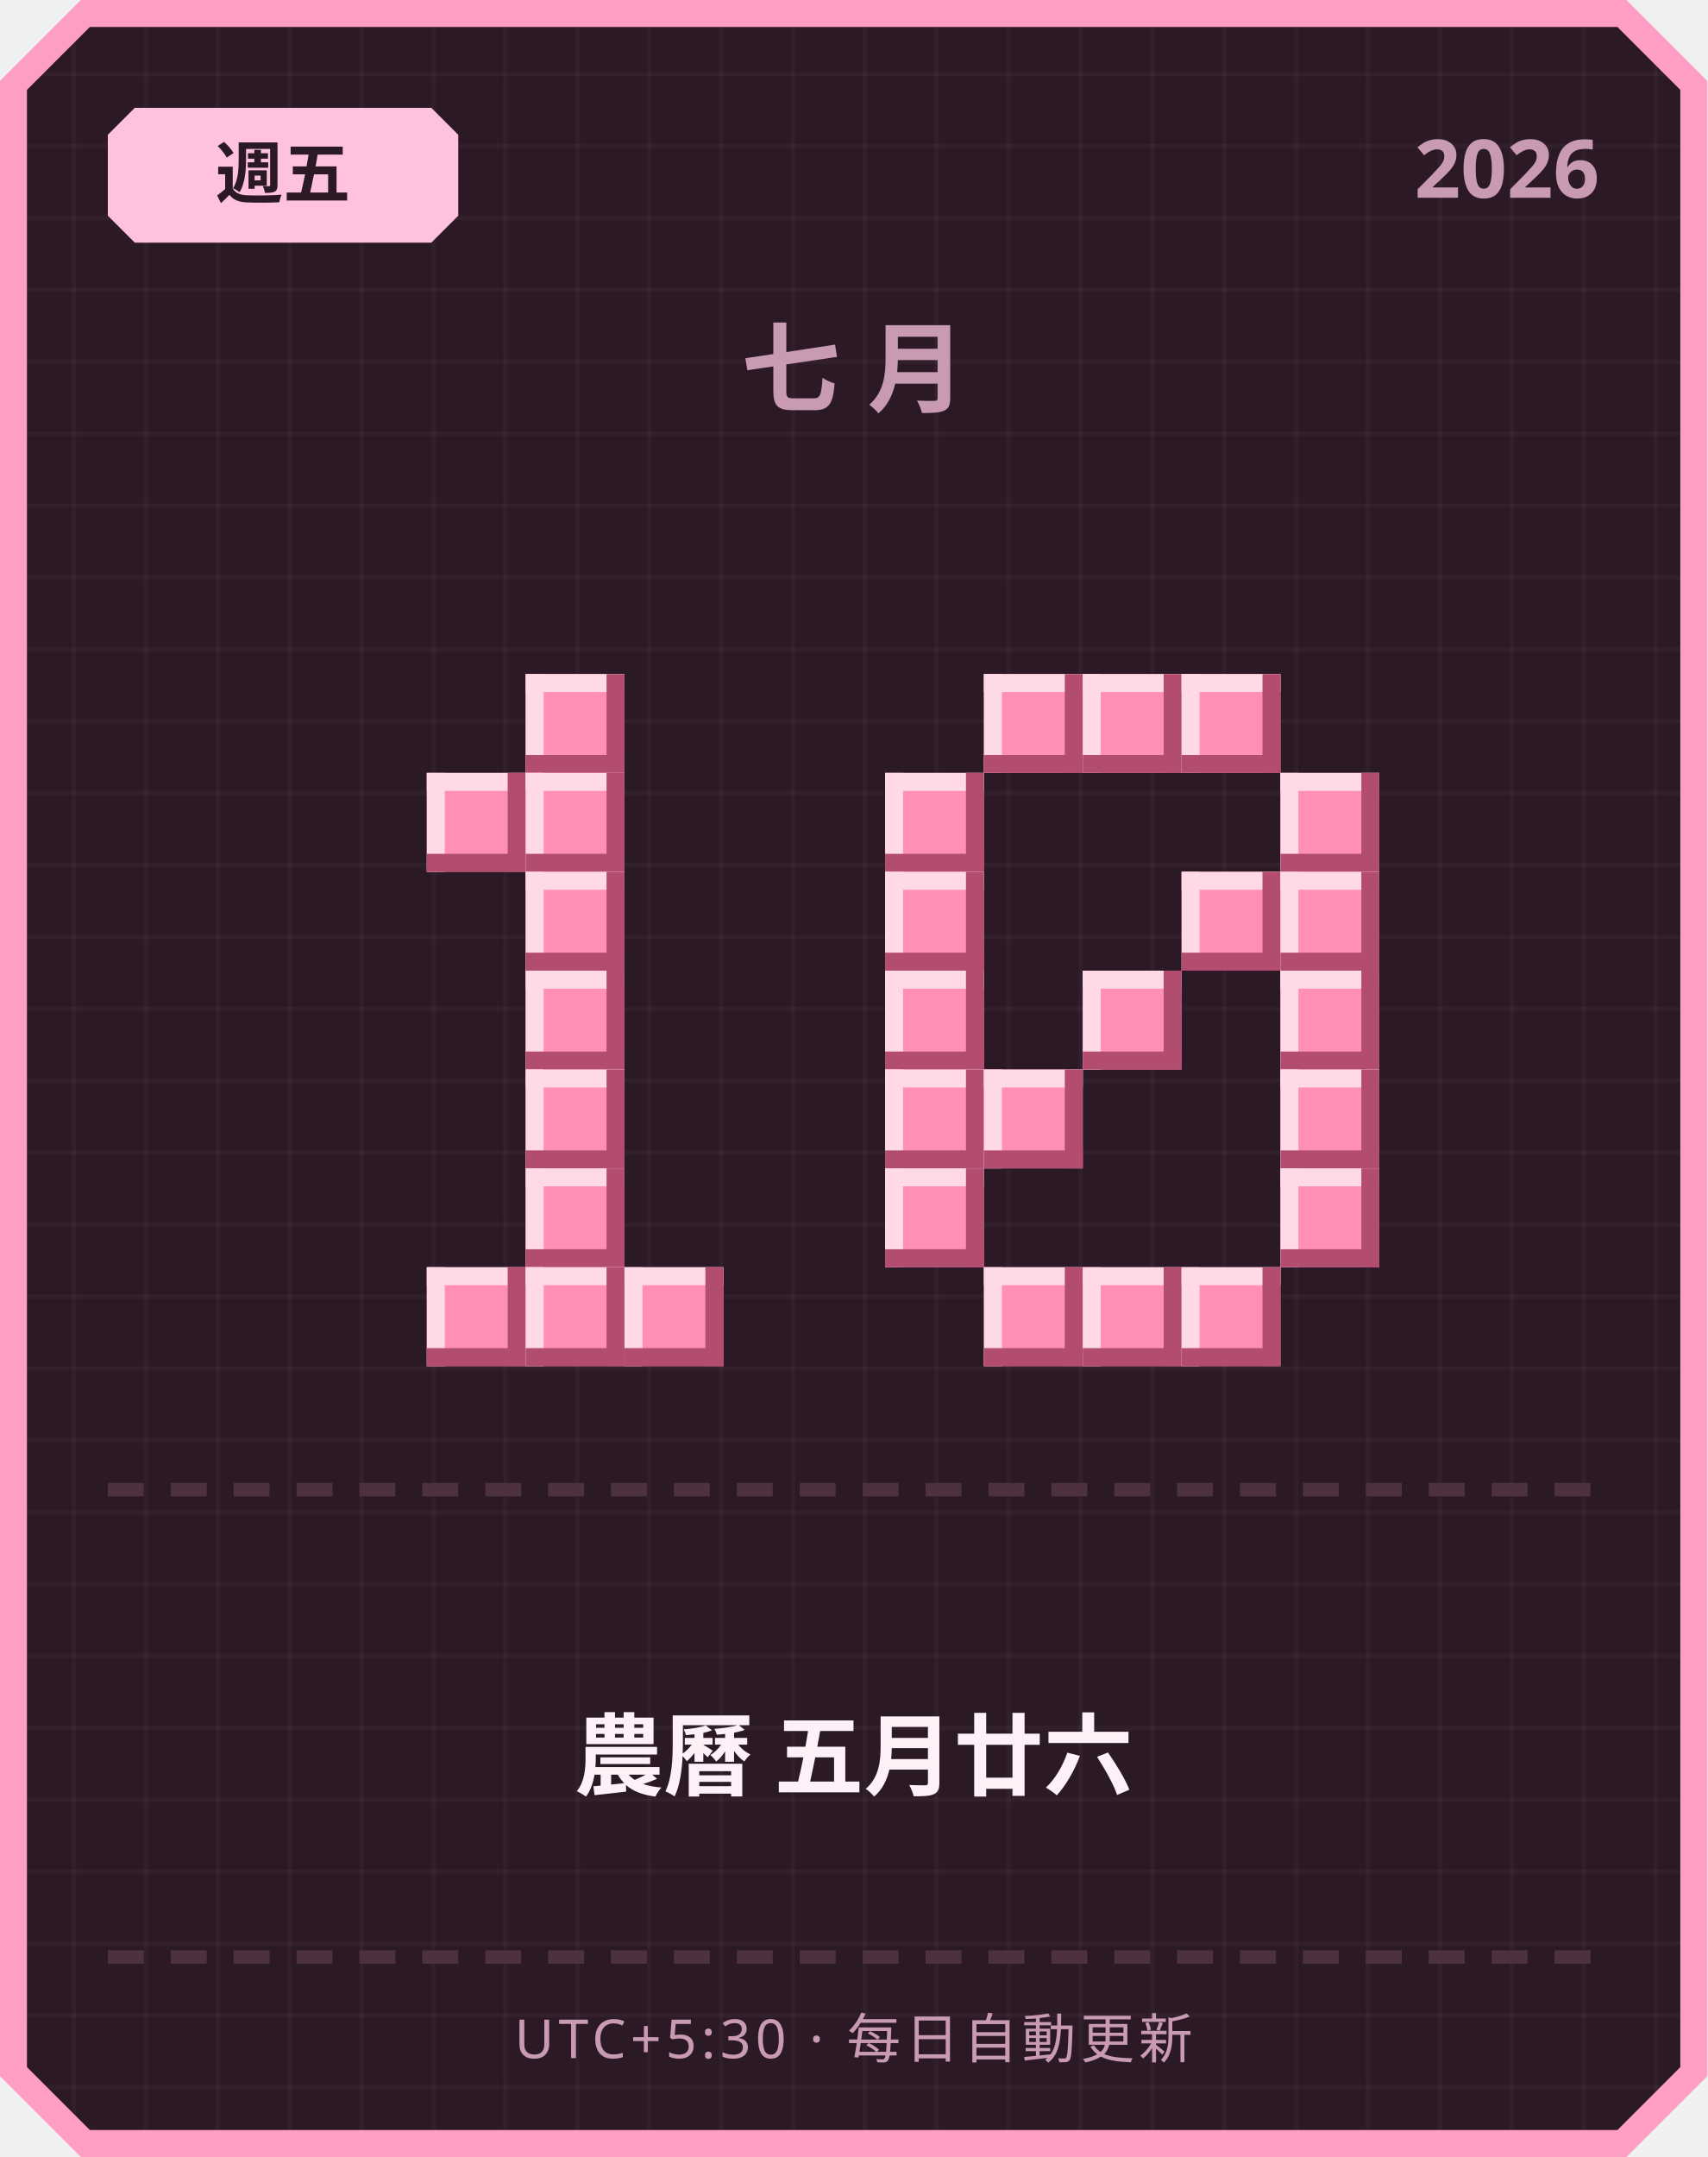
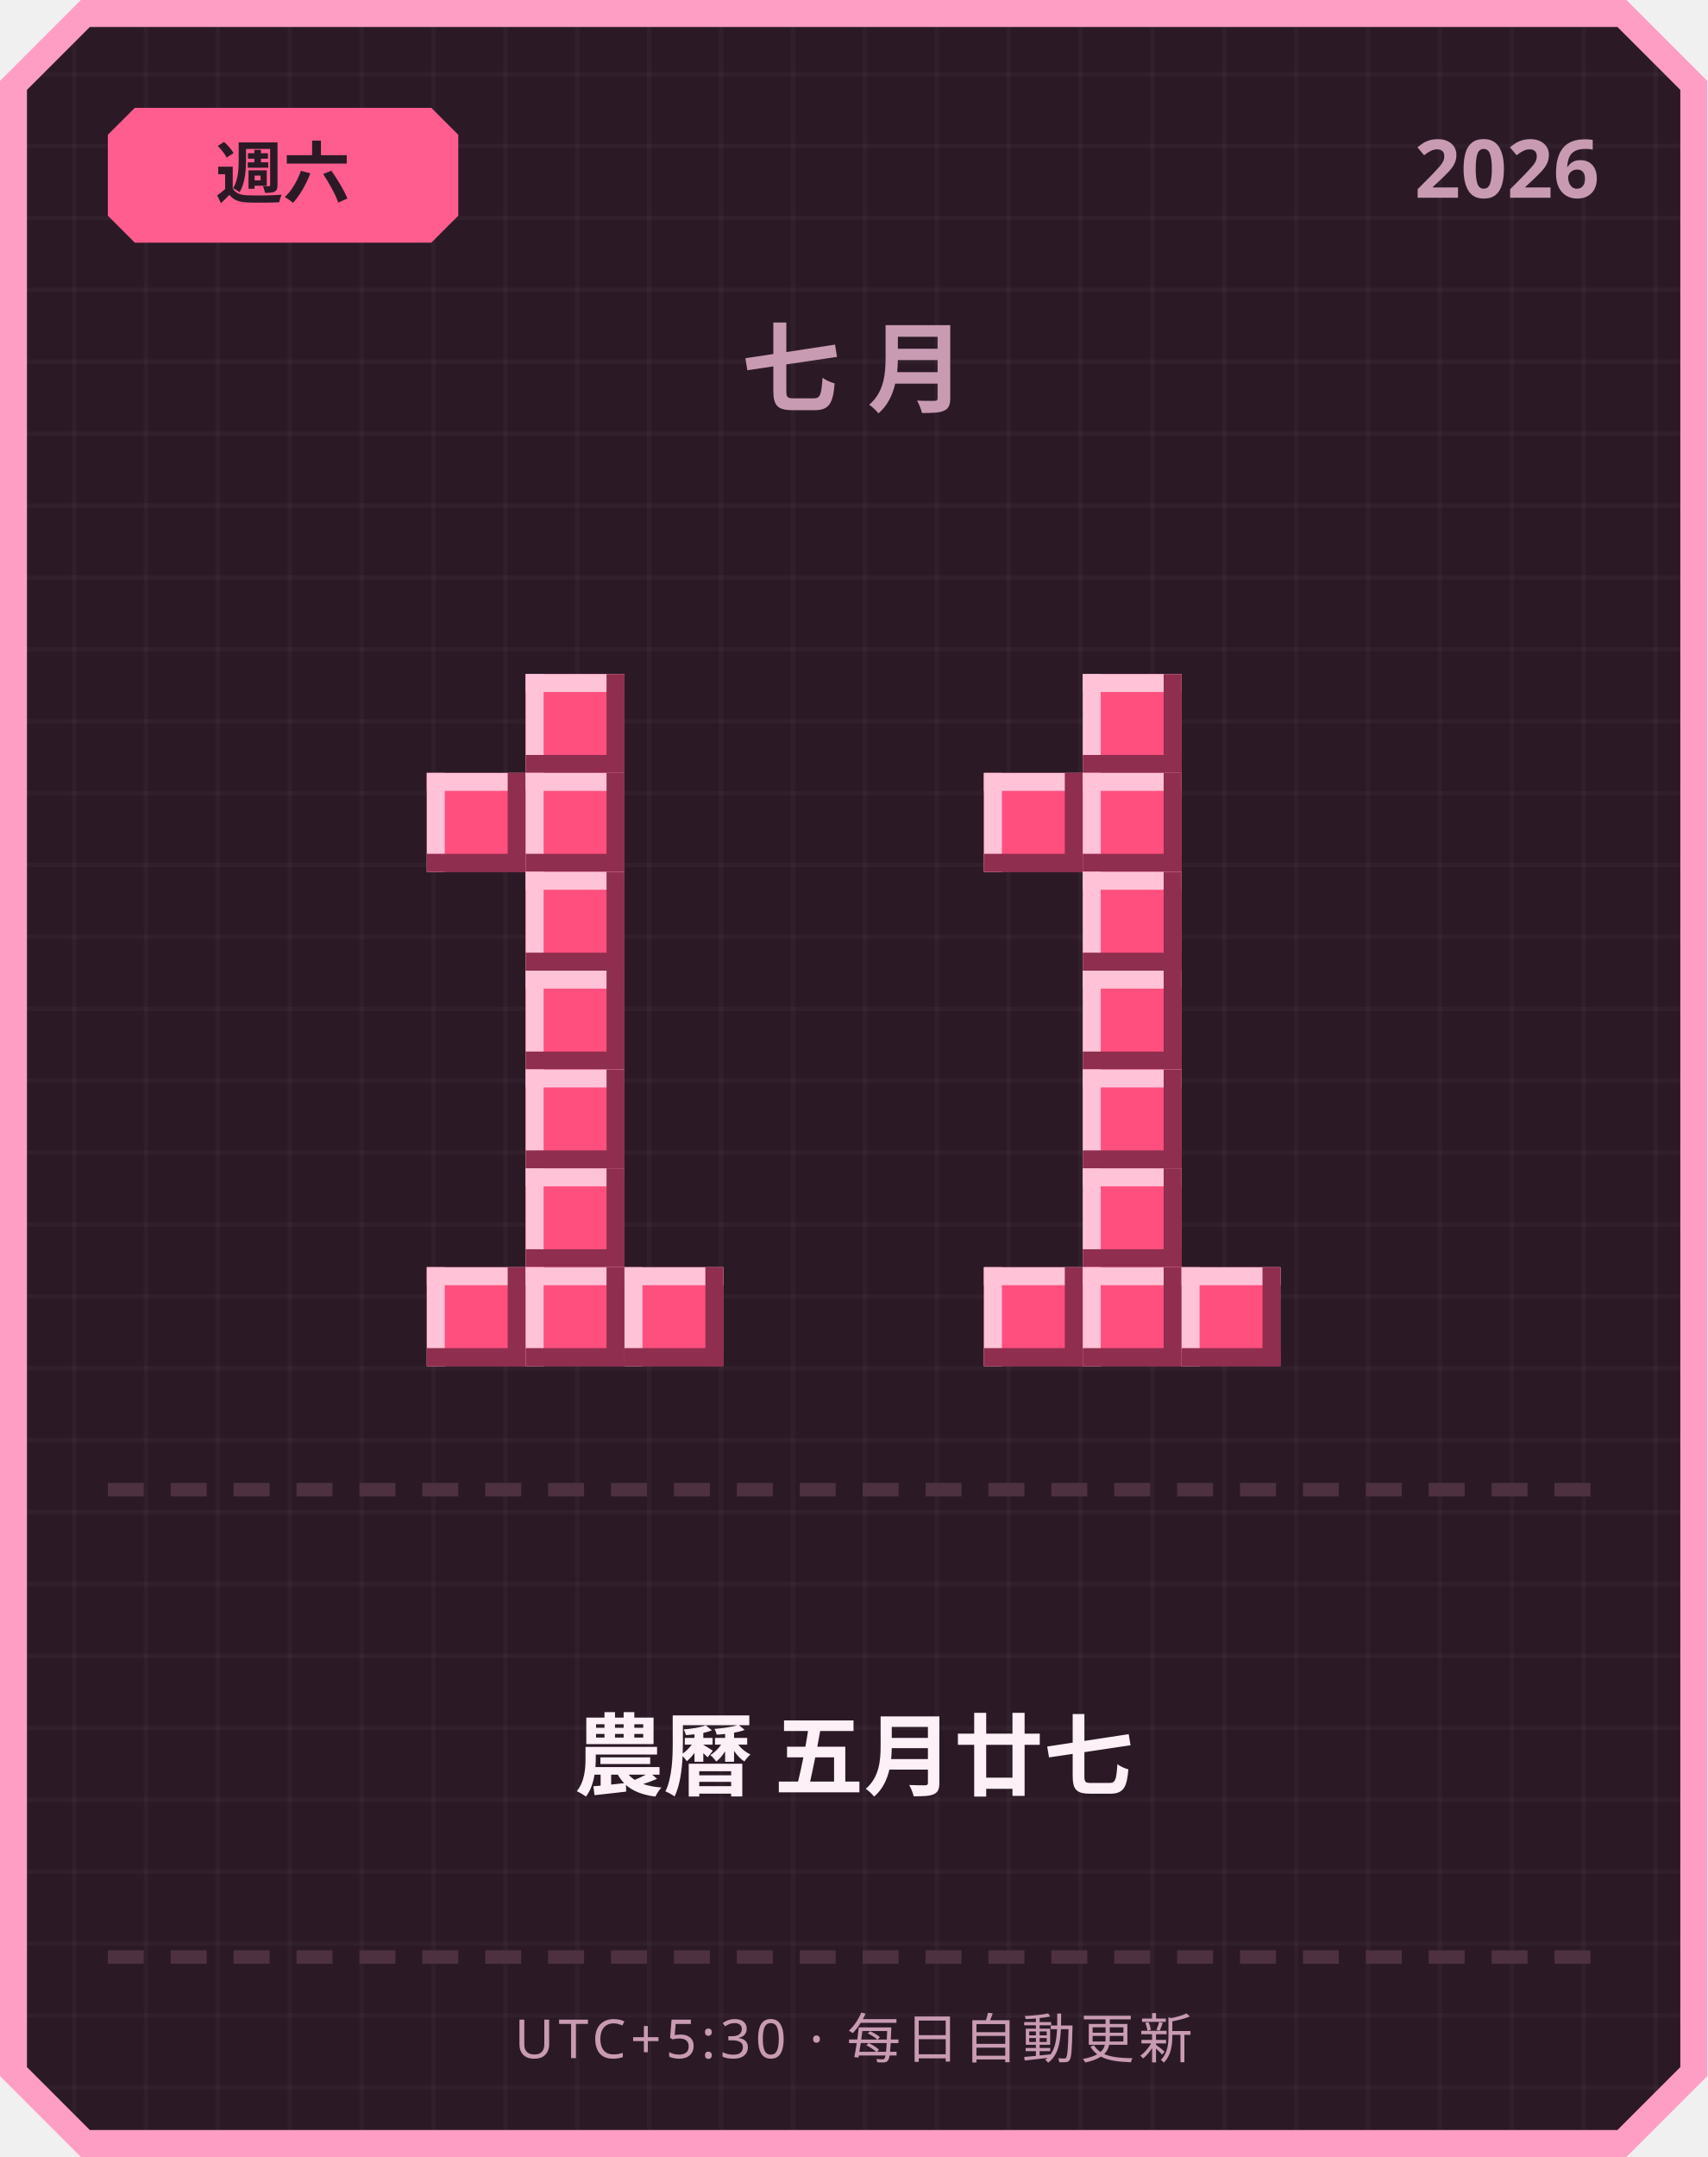
<svg xmlns="http://www.w3.org/2000/svg" width="380" height="480" viewBox="0 0 380 480">
  <defs>
    <pattern id="grid" width="16" height="16" patternUnits="userSpaceOnUse">
      <rect width="16" height="16" fill="#2b1a26" />
      <rect width="1" height="16" fill="#ffffff" opacity="0.03" />
      <rect width="16" height="1" fill="#ffffff" opacity="0.03" />
    </pattern>
  </defs>
  <path d="M 18,0 L 362,0 L 380,18 L 380,462 L 362,480 L 18,480 L 0,462 L 0,18 Z" fill="#ff9ec4" />
  <path d="M 20,6 L 360,6 L 374,20 L 374,460 L 360,474 L 20,474 L 6,460 L 6,20 Z" fill="url(#grid)" />
-   <path d="M 30,24 L 96,24 L 102,30 L 102,48 L 96,54 L 30,54 L 24,48 L 24,30 Z" fill="#ffc2de" />
-   <text x="63" y="44" text-anchor="middle" font-family="'Segoe UI', sans-serif" font-size="15" font-weight="700" fill="#2b1a26">週五</text>
+   <path d="M 30,24 L 96,24 L 102,30 L 102,48 L 96,54 L 30,54 L 24,48 L 24,30 Z" fill="#ff5d8f" />
+   <text x="63" y="44" text-anchor="middle" font-family="'Segoe UI', sans-serif" font-size="15" font-weight="700" fill="#2b1a26">週六</text>
  <text x="356" y="44" text-anchor="end" font-family="'Segoe UI', sans-serif" font-size="18" font-weight="700" fill="#c99bb3">2026</text>
  <text x="190" y="90" text-anchor="middle" font-family="'Segoe UI', sans-serif" font-size="22" font-weight="700" letter-spacing="6" fill="#c99bb3">七月</text>
-   <rect x="117" y="150" width="22" height="22" fill="#ff8fb3" />
-   <rect x="117" y="150" width="22" height="4" fill="#ffd9e6" />
-   <rect x="117" y="150" width="4" height="22" fill="#ffd9e6" />
-   <rect x="117" y="168" width="22" height="4" fill="#b34d70" />
-   <rect x="135" y="150" width="4" height="22" fill="#b34d70" />
-   <rect x="95" y="172" width="22" height="22" fill="#ff8fb3" />
-   <rect x="95" y="172" width="22" height="4" fill="#ffd9e6" />
-   <rect x="95" y="172" width="4" height="22" fill="#ffd9e6" />
-   <rect x="95" y="190" width="22" height="4" fill="#b34d70" />
-   <rect x="113" y="172" width="4" height="22" fill="#b34d70" />
-   <rect x="117" y="172" width="22" height="22" fill="#ff8fb3" />
-   <rect x="117" y="172" width="22" height="4" fill="#ffd9e6" />
-   <rect x="117" y="172" width="4" height="22" fill="#ffd9e6" />
-   <rect x="117" y="190" width="22" height="4" fill="#b34d70" />
-   <rect x="135" y="172" width="4" height="22" fill="#b34d70" />
-   <rect x="117" y="194" width="22" height="22" fill="#ff8fb3" />
-   <rect x="117" y="194" width="22" height="4" fill="#ffd9e6" />
-   <rect x="117" y="194" width="4" height="22" fill="#ffd9e6" />
-   <rect x="117" y="212" width="22" height="4" fill="#b34d70" />
-   <rect x="135" y="194" width="4" height="22" fill="#b34d70" />
-   <rect x="117" y="216" width="22" height="22" fill="#ff8fb3" />
-   <rect x="117" y="216" width="22" height="4" fill="#ffd9e6" />
-   <rect x="117" y="216" width="4" height="22" fill="#ffd9e6" />
-   <rect x="117" y="234" width="22" height="4" fill="#b34d70" />
-   <rect x="135" y="216" width="4" height="22" fill="#b34d70" />
-   <rect x="117" y="238" width="22" height="22" fill="#ff8fb3" />
-   <rect x="117" y="238" width="22" height="4" fill="#ffd9e6" />
-   <rect x="117" y="238" width="4" height="22" fill="#ffd9e6" />
-   <rect x="117" y="256" width="22" height="4" fill="#b34d70" />
-   <rect x="135" y="238" width="4" height="22" fill="#b34d70" />
-   <rect x="117" y="260" width="22" height="22" fill="#ff8fb3" />
-   <rect x="117" y="260" width="22" height="4" fill="#ffd9e6" />
-   <rect x="117" y="260" width="4" height="22" fill="#ffd9e6" />
-   <rect x="117" y="278" width="22" height="4" fill="#b34d70" />
-   <rect x="135" y="260" width="4" height="22" fill="#b34d70" />
-   <rect x="95" y="282" width="22" height="22" fill="#ff8fb3" />
-   <rect x="95" y="282" width="22" height="4" fill="#ffd9e6" />
-   <rect x="95" y="282" width="4" height="22" fill="#ffd9e6" />
-   <rect x="95" y="300" width="22" height="4" fill="#b34d70" />
-   <rect x="113" y="282" width="4" height="22" fill="#b34d70" />
-   <rect x="117" y="282" width="22" height="22" fill="#ff8fb3" />
-   <rect x="117" y="282" width="22" height="4" fill="#ffd9e6" />
-   <rect x="117" y="282" width="4" height="22" fill="#ffd9e6" />
-   <rect x="117" y="300" width="22" height="4" fill="#b34d70" />
-   <rect x="135" y="282" width="4" height="22" fill="#b34d70" />
-   <rect x="139" y="282" width="22" height="22" fill="#ff8fb3" />
-   <rect x="139" y="282" width="22" height="4" fill="#ffd9e6" />
-   <rect x="139" y="282" width="4" height="22" fill="#ffd9e6" />
-   <rect x="139" y="300" width="22" height="4" fill="#b34d70" />
-   <rect x="157" y="282" width="4" height="22" fill="#b34d70" />
-   <rect x="219" y="150" width="22" height="22" fill="#ff8fb3" />
-   <rect x="219" y="150" width="22" height="4" fill="#ffd9e6" />
-   <rect x="219" y="150" width="4" height="22" fill="#ffd9e6" />
-   <rect x="219" y="168" width="22" height="4" fill="#b34d70" />
-   <rect x="237" y="150" width="4" height="22" fill="#b34d70" />
-   <rect x="241" y="150" width="22" height="22" fill="#ff8fb3" />
-   <rect x="241" y="150" width="22" height="4" fill="#ffd9e6" />
-   <rect x="241" y="150" width="4" height="22" fill="#ffd9e6" />
-   <rect x="241" y="168" width="22" height="4" fill="#b34d70" />
-   <rect x="259" y="150" width="4" height="22" fill="#b34d70" />
-   <rect x="263" y="150" width="22" height="22" fill="#ff8fb3" />
-   <rect x="263" y="150" width="22" height="4" fill="#ffd9e6" />
-   <rect x="263" y="150" width="4" height="22" fill="#ffd9e6" />
-   <rect x="263" y="168" width="22" height="4" fill="#b34d70" />
-   <rect x="281" y="150" width="4" height="22" fill="#b34d70" />
-   <rect x="197" y="172" width="22" height="22" fill="#ff8fb3" />
-   <rect x="197" y="172" width="22" height="4" fill="#ffd9e6" />
-   <rect x="197" y="172" width="4" height="22" fill="#ffd9e6" />
-   <rect x="197" y="190" width="22" height="4" fill="#b34d70" />
-   <rect x="215" y="172" width="4" height="22" fill="#b34d70" />
-   <rect x="285" y="172" width="22" height="22" fill="#ff8fb3" />
-   <rect x="285" y="172" width="22" height="4" fill="#ffd9e6" />
-   <rect x="285" y="172" width="4" height="22" fill="#ffd9e6" />
-   <rect x="285" y="190" width="22" height="4" fill="#b34d70" />
-   <rect x="303" y="172" width="4" height="22" fill="#b34d70" />
-   <rect x="197" y="194" width="22" height="22" fill="#ff8fb3" />
-   <rect x="197" y="194" width="22" height="4" fill="#ffd9e6" />
-   <rect x="197" y="194" width="4" height="22" fill="#ffd9e6" />
-   <rect x="197" y="212" width="22" height="4" fill="#b34d70" />
-   <rect x="215" y="194" width="4" height="22" fill="#b34d70" />
-   <rect x="263" y="194" width="22" height="22" fill="#ff8fb3" />
-   <rect x="263" y="194" width="22" height="4" fill="#ffd9e6" />
-   <rect x="263" y="194" width="4" height="22" fill="#ffd9e6" />
-   <rect x="263" y="212" width="22" height="4" fill="#b34d70" />
-   <rect x="281" y="194" width="4" height="22" fill="#b34d70" />
-   <rect x="285" y="194" width="22" height="22" fill="#ff8fb3" />
-   <rect x="285" y="194" width="22" height="4" fill="#ffd9e6" />
-   <rect x="285" y="194" width="4" height="22" fill="#ffd9e6" />
-   <rect x="285" y="212" width="22" height="4" fill="#b34d70" />
-   <rect x="303" y="194" width="4" height="22" fill="#b34d70" />
-   <rect x="197" y="216" width="22" height="22" fill="#ff8fb3" />
-   <rect x="197" y="216" width="22" height="4" fill="#ffd9e6" />
-   <rect x="197" y="216" width="4" height="22" fill="#ffd9e6" />
-   <rect x="197" y="234" width="22" height="4" fill="#b34d70" />
-   <rect x="215" y="216" width="4" height="22" fill="#b34d70" />
-   <rect x="241" y="216" width="22" height="22" fill="#ff8fb3" />
-   <rect x="241" y="216" width="22" height="4" fill="#ffd9e6" />
-   <rect x="241" y="216" width="4" height="22" fill="#ffd9e6" />
-   <rect x="241" y="234" width="22" height="4" fill="#b34d70" />
-   <rect x="259" y="216" width="4" height="22" fill="#b34d70" />
-   <rect x="285" y="216" width="22" height="22" fill="#ff8fb3" />
-   <rect x="285" y="216" width="22" height="4" fill="#ffd9e6" />
-   <rect x="285" y="216" width="4" height="22" fill="#ffd9e6" />
-   <rect x="285" y="234" width="22" height="4" fill="#b34d70" />
-   <rect x="303" y="216" width="4" height="22" fill="#b34d70" />
-   <rect x="197" y="238" width="22" height="22" fill="#ff8fb3" />
-   <rect x="197" y="238" width="22" height="4" fill="#ffd9e6" />
-   <rect x="197" y="238" width="4" height="22" fill="#ffd9e6" />
-   <rect x="197" y="256" width="22" height="4" fill="#b34d70" />
-   <rect x="215" y="238" width="4" height="22" fill="#b34d70" />
-   <rect x="219" y="238" width="22" height="22" fill="#ff8fb3" />
-   <rect x="219" y="238" width="22" height="4" fill="#ffd9e6" />
-   <rect x="219" y="238" width="4" height="22" fill="#ffd9e6" />
-   <rect x="219" y="256" width="22" height="4" fill="#b34d70" />
-   <rect x="237" y="238" width="4" height="22" fill="#b34d70" />
-   <rect x="285" y="238" width="22" height="22" fill="#ff8fb3" />
-   <rect x="285" y="238" width="22" height="4" fill="#ffd9e6" />
-   <rect x="285" y="238" width="4" height="22" fill="#ffd9e6" />
-   <rect x="285" y="256" width="22" height="4" fill="#b34d70" />
-   <rect x="303" y="238" width="4" height="22" fill="#b34d70" />
-   <rect x="197" y="260" width="22" height="22" fill="#ff8fb3" />
-   <rect x="197" y="260" width="22" height="4" fill="#ffd9e6" />
-   <rect x="197" y="260" width="4" height="22" fill="#ffd9e6" />
-   <rect x="197" y="278" width="22" height="4" fill="#b34d70" />
-   <rect x="215" y="260" width="4" height="22" fill="#b34d70" />
-   <rect x="285" y="260" width="22" height="22" fill="#ff8fb3" />
-   <rect x="285" y="260" width="22" height="4" fill="#ffd9e6" />
-   <rect x="285" y="260" width="4" height="22" fill="#ffd9e6" />
-   <rect x="285" y="278" width="22" height="4" fill="#b34d70" />
-   <rect x="303" y="260" width="4" height="22" fill="#b34d70" />
-   <rect x="219" y="282" width="22" height="22" fill="#ff8fb3" />
-   <rect x="219" y="282" width="22" height="4" fill="#ffd9e6" />
-   <rect x="219" y="282" width="4" height="22" fill="#ffd9e6" />
-   <rect x="219" y="300" width="22" height="4" fill="#b34d70" />
-   <rect x="237" y="282" width="4" height="22" fill="#b34d70" />
-   <rect x="241" y="282" width="22" height="22" fill="#ff8fb3" />
-   <rect x="241" y="282" width="22" height="4" fill="#ffd9e6" />
-   <rect x="241" y="282" width="4" height="22" fill="#ffd9e6" />
-   <rect x="241" y="300" width="22" height="4" fill="#b34d70" />
-   <rect x="259" y="282" width="4" height="22" fill="#b34d70" />
-   <rect x="263" y="282" width="22" height="22" fill="#ff8fb3" />
-   <rect x="263" y="282" width="22" height="4" fill="#ffd9e6" />
-   <rect x="263" y="282" width="4" height="22" fill="#ffd9e6" />
-   <rect x="263" y="300" width="22" height="4" fill="#b34d70" />
-   <rect x="281" y="282" width="4" height="22" fill="#b34d70" />
+   <rect x="117" y="150" width="22" height="22" fill="#ff4f7e" />
+   <rect x="117" y="150" width="22" height="4" fill="#ffc2d6" />
+   <rect x="117" y="150" width="4" height="22" fill="#ffc2d6" />
+   <rect x="117" y="168" width="22" height="4" fill="#8f2e4e" />
+   <rect x="135" y="150" width="4" height="22" fill="#8f2e4e" />
+   <rect x="95" y="172" width="22" height="22" fill="#ff4f7e" />
+   <rect x="95" y="172" width="22" height="4" fill="#ffc2d6" />
+   <rect x="95" y="172" width="4" height="22" fill="#ffc2d6" />
+   <rect x="95" y="190" width="22" height="4" fill="#8f2e4e" />
+   <rect x="113" y="172" width="4" height="22" fill="#8f2e4e" />
+   <rect x="117" y="172" width="22" height="22" fill="#ff4f7e" />
+   <rect x="117" y="172" width="22" height="4" fill="#ffc2d6" />
+   <rect x="117" y="172" width="4" height="22" fill="#ffc2d6" />
+   <rect x="117" y="190" width="22" height="4" fill="#8f2e4e" />
+   <rect x="135" y="172" width="4" height="22" fill="#8f2e4e" />
+   <rect x="117" y="194" width="22" height="22" fill="#ff4f7e" />
+   <rect x="117" y="194" width="22" height="4" fill="#ffc2d6" />
+   <rect x="117" y="194" width="4" height="22" fill="#ffc2d6" />
+   <rect x="117" y="212" width="22" height="4" fill="#8f2e4e" />
+   <rect x="135" y="194" width="4" height="22" fill="#8f2e4e" />
+   <rect x="117" y="216" width="22" height="22" fill="#ff4f7e" />
+   <rect x="117" y="216" width="22" height="4" fill="#ffc2d6" />
+   <rect x="117" y="216" width="4" height="22" fill="#ffc2d6" />
+   <rect x="117" y="234" width="22" height="4" fill="#8f2e4e" />
+   <rect x="135" y="216" width="4" height="22" fill="#8f2e4e" />
+   <rect x="117" y="238" width="22" height="22" fill="#ff4f7e" />
+   <rect x="117" y="238" width="22" height="4" fill="#ffc2d6" />
+   <rect x="117" y="238" width="4" height="22" fill="#ffc2d6" />
+   <rect x="117" y="256" width="22" height="4" fill="#8f2e4e" />
+   <rect x="135" y="238" width="4" height="22" fill="#8f2e4e" />
+   <rect x="117" y="260" width="22" height="22" fill="#ff4f7e" />
+   <rect x="117" y="260" width="22" height="4" fill="#ffc2d6" />
+   <rect x="117" y="260" width="4" height="22" fill="#ffc2d6" />
+   <rect x="117" y="278" width="22" height="4" fill="#8f2e4e" />
+   <rect x="135" y="260" width="4" height="22" fill="#8f2e4e" />
+   <rect x="95" y="282" width="22" height="22" fill="#ff4f7e" />
+   <rect x="95" y="282" width="22" height="4" fill="#ffc2d6" />
+   <rect x="95" y="282" width="4" height="22" fill="#ffc2d6" />
+   <rect x="95" y="300" width="22" height="4" fill="#8f2e4e" />
+   <rect x="113" y="282" width="4" height="22" fill="#8f2e4e" />
+   <rect x="117" y="282" width="22" height="22" fill="#ff4f7e" />
+   <rect x="117" y="282" width="22" height="4" fill="#ffc2d6" />
+   <rect x="117" y="282" width="4" height="22" fill="#ffc2d6" />
+   <rect x="117" y="300" width="22" height="4" fill="#8f2e4e" />
+   <rect x="135" y="282" width="4" height="22" fill="#8f2e4e" />
+   <rect x="139" y="282" width="22" height="22" fill="#ff4f7e" />
+   <rect x="139" y="282" width="22" height="4" fill="#ffc2d6" />
+   <rect x="139" y="282" width="4" height="22" fill="#ffc2d6" />
+   <rect x="139" y="300" width="22" height="4" fill="#8f2e4e" />
+   <rect x="157" y="282" width="4" height="22" fill="#8f2e4e" />
+   <rect x="241" y="150" width="22" height="22" fill="#ff4f7e" />
+   <rect x="241" y="150" width="22" height="4" fill="#ffc2d6" />
+   <rect x="241" y="150" width="4" height="22" fill="#ffc2d6" />
+   <rect x="241" y="168" width="22" height="4" fill="#8f2e4e" />
+   <rect x="259" y="150" width="4" height="22" fill="#8f2e4e" />
+   <rect x="219" y="172" width="22" height="22" fill="#ff4f7e" />
+   <rect x="219" y="172" width="22" height="4" fill="#ffc2d6" />
+   <rect x="219" y="172" width="4" height="22" fill="#ffc2d6" />
+   <rect x="219" y="190" width="22" height="4" fill="#8f2e4e" />
+   <rect x="237" y="172" width="4" height="22" fill="#8f2e4e" />
+   <rect x="241" y="172" width="22" height="22" fill="#ff4f7e" />
+   <rect x="241" y="172" width="22" height="4" fill="#ffc2d6" />
+   <rect x="241" y="172" width="4" height="22" fill="#ffc2d6" />
+   <rect x="241" y="190" width="22" height="4" fill="#8f2e4e" />
+   <rect x="259" y="172" width="4" height="22" fill="#8f2e4e" />
+   <rect x="241" y="194" width="22" height="22" fill="#ff4f7e" />
+   <rect x="241" y="194" width="22" height="4" fill="#ffc2d6" />
+   <rect x="241" y="194" width="4" height="22" fill="#ffc2d6" />
+   <rect x="241" y="212" width="22" height="4" fill="#8f2e4e" />
+   <rect x="259" y="194" width="4" height="22" fill="#8f2e4e" />
+   <rect x="241" y="216" width="22" height="22" fill="#ff4f7e" />
+   <rect x="241" y="216" width="22" height="4" fill="#ffc2d6" />
+   <rect x="241" y="216" width="4" height="22" fill="#ffc2d6" />
+   <rect x="241" y="234" width="22" height="4" fill="#8f2e4e" />
+   <rect x="259" y="216" width="4" height="22" fill="#8f2e4e" />
+   <rect x="241" y="238" width="22" height="22" fill="#ff4f7e" />
+   <rect x="241" y="238" width="22" height="4" fill="#ffc2d6" />
+   <rect x="241" y="238" width="4" height="22" fill="#ffc2d6" />
+   <rect x="241" y="256" width="22" height="4" fill="#8f2e4e" />
+   <rect x="259" y="238" width="4" height="22" fill="#8f2e4e" />
+   <rect x="241" y="260" width="22" height="22" fill="#ff4f7e" />
+   <rect x="241" y="260" width="22" height="4" fill="#ffc2d6" />
+   <rect x="241" y="260" width="4" height="22" fill="#ffc2d6" />
+   <rect x="241" y="278" width="22" height="4" fill="#8f2e4e" />
+   <rect x="259" y="260" width="4" height="22" fill="#8f2e4e" />
+   <rect x="219" y="282" width="22" height="22" fill="#ff4f7e" />
+   <rect x="219" y="282" width="22" height="4" fill="#ffc2d6" />
+   <rect x="219" y="282" width="4" height="22" fill="#ffc2d6" />
+   <rect x="219" y="300" width="22" height="4" fill="#8f2e4e" />
+   <rect x="237" y="282" width="4" height="22" fill="#8f2e4e" />
+   <rect x="241" y="282" width="22" height="22" fill="#ff4f7e" />
+   <rect x="241" y="282" width="22" height="4" fill="#ffc2d6" />
+   <rect x="241" y="282" width="4" height="22" fill="#ffc2d6" />
+   <rect x="241" y="300" width="22" height="4" fill="#8f2e4e" />
+   <rect x="259" y="282" width="4" height="22" fill="#8f2e4e" />
+   <rect x="263" y="282" width="22" height="22" fill="#ff4f7e" />
+   <rect x="263" y="282" width="22" height="4" fill="#ffc2d6" />
+   <rect x="263" y="282" width="4" height="22" fill="#ffc2d6" />
+   <rect x="263" y="300" width="22" height="4" fill="#8f2e4e" />
+   <rect x="281" y="282" width="4" height="22" fill="#8f2e4e" />
  <rect x="24" y="330" width="8" height="3" fill="#4d3140" />
  <rect x="38" y="330" width="8" height="3" fill="#4d3140" />
  <rect x="52" y="330" width="8" height="3" fill="#4d3140" />
  <rect x="66" y="330" width="8" height="3" fill="#4d3140" />
  <rect x="80" y="330" width="8" height="3" fill="#4d3140" />
  <rect x="94" y="330" width="8" height="3" fill="#4d3140" />
  <rect x="108" y="330" width="8" height="3" fill="#4d3140" />
  <rect x="122" y="330" width="8" height="3" fill="#4d3140" />
  <rect x="136" y="330" width="8" height="3" fill="#4d3140" />
  <rect x="150" y="330" width="8" height="3" fill="#4d3140" />
  <rect x="164" y="330" width="8" height="3" fill="#4d3140" />
  <rect x="178" y="330" width="8" height="3" fill="#4d3140" />
  <rect x="192" y="330" width="8" height="3" fill="#4d3140" />
  <rect x="206" y="330" width="8" height="3" fill="#4d3140" />
  <rect x="220" y="330" width="8" height="3" fill="#4d3140" />
  <rect x="234" y="330" width="8" height="3" fill="#4d3140" />
  <rect x="248" y="330" width="8" height="3" fill="#4d3140" />
  <rect x="262" y="330" width="8" height="3" fill="#4d3140" />
  <rect x="276" y="330" width="8" height="3" fill="#4d3140" />
  <rect x="290" y="330" width="8" height="3" fill="#4d3140" />
  <rect x="304" y="330" width="8" height="3" fill="#4d3140" />
  <rect x="318" y="330" width="8" height="3" fill="#4d3140" />
  <rect x="332" y="330" width="8" height="3" fill="#4d3140" />
  <rect x="346" y="330" width="8" height="3" fill="#4d3140" />
-   <text x="190" y="398" text-anchor="middle" font-family="'Segoe UI', 'Microsoft JhengHei', sans-serif" font-size="20" font-weight="700" fill="#fdf0f6">農曆 五月廿六</text>
+   <text x="190" y="398" text-anchor="middle" font-family="'Segoe UI', 'Microsoft JhengHei', sans-serif" font-size="20" font-weight="700" fill="#fdf0f6">農曆 五月廿七</text>
  <rect x="24" y="434" width="8" height="3" fill="#4d3140" />
  <rect x="38" y="434" width="8" height="3" fill="#4d3140" />
  <rect x="52" y="434" width="8" height="3" fill="#4d3140" />
  <rect x="66" y="434" width="8" height="3" fill="#4d3140" />
  <rect x="80" y="434" width="8" height="3" fill="#4d3140" />
  <rect x="94" y="434" width="8" height="3" fill="#4d3140" />
  <rect x="108" y="434" width="8" height="3" fill="#4d3140" />
  <rect x="122" y="434" width="8" height="3" fill="#4d3140" />
  <rect x="136" y="434" width="8" height="3" fill="#4d3140" />
  <rect x="150" y="434" width="8" height="3" fill="#4d3140" />
  <rect x="164" y="434" width="8" height="3" fill="#4d3140" />
  <rect x="178" y="434" width="8" height="3" fill="#4d3140" />
  <rect x="192" y="434" width="8" height="3" fill="#4d3140" />
  <rect x="206" y="434" width="8" height="3" fill="#4d3140" />
  <rect x="220" y="434" width="8" height="3" fill="#4d3140" />
  <rect x="234" y="434" width="8" height="3" fill="#4d3140" />
  <rect x="248" y="434" width="8" height="3" fill="#4d3140" />
  <rect x="262" y="434" width="8" height="3" fill="#4d3140" />
  <rect x="276" y="434" width="8" height="3" fill="#4d3140" />
  <rect x="290" y="434" width="8" height="3" fill="#4d3140" />
  <rect x="304" y="434" width="8" height="3" fill="#4d3140" />
  <rect x="318" y="434" width="8" height="3" fill="#4d3140" />
  <rect x="332" y="434" width="8" height="3" fill="#4d3140" />
  <rect x="346" y="434" width="8" height="3" fill="#4d3140" />
  <text x="190" y="458" text-anchor="middle" font-family="'Segoe UI', sans-serif" font-size="12" letter-spacing="1" fill="#c99bb3">UTC+5:30 · 每日自動更新</text>
</svg>
